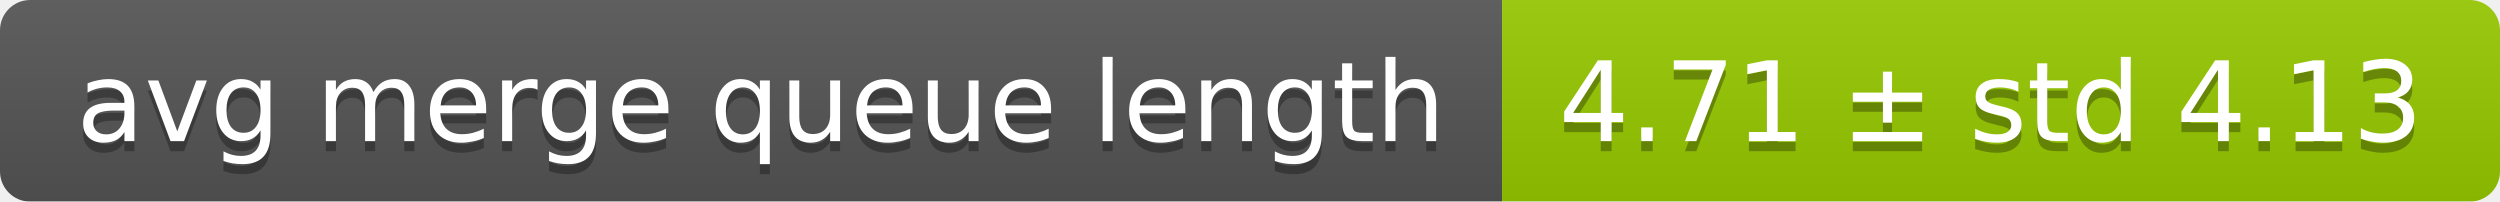
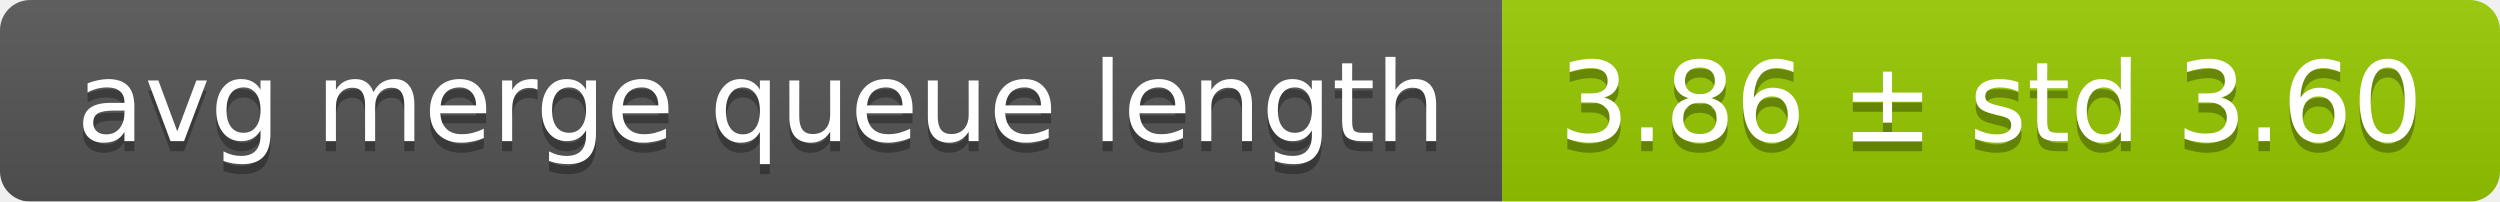
<svg xmlns="http://www.w3.org/2000/svg" width="248" height="20">
  <linearGradient id="smooth" x2="0" y2="100%">
    <stop offset="0" stop-color="#bbb" stop-opacity=".1" />
    <stop offset="1" stop-opacity=".1" />
  </linearGradient>
  <mask id="round">
    <rect width="248" height="20" rx="3" fill="#fff" />
  </mask>
  <g mask="url(#round)">
    <rect width="149" height="20" fill="#555" />
    <rect x="149" width="99" height="20" fill="#97ca00" />
    <rect width="248" height="20" fill="url(#smooth)" />
  </g>
  <g fill="#fff" text-anchor="middle" font-family="DejaVu Sans,Verdana,Geneva,sans-serif" font-size="11">
    <text x="75.5" y="15" fill="#010101" fill-opacity=".3">avg merge queue length</text>
    <text x="75.5" y="14">avg merge queue length</text>
-     <text x="197.5" y="15" fill="#010101" fill-opacity=".3">4.71 ± std 4.13</text>
-     <text x="197.5" y="14">4.71 ± std 4.13</text>
+     <text x="197.5" y="15" fill="#010101" fill-opacity=".3">3.86 ± std 3.60</text>
+     <text x="197.5" y="14">3.86 ± std 3.60</text>
  </g>
</svg>
